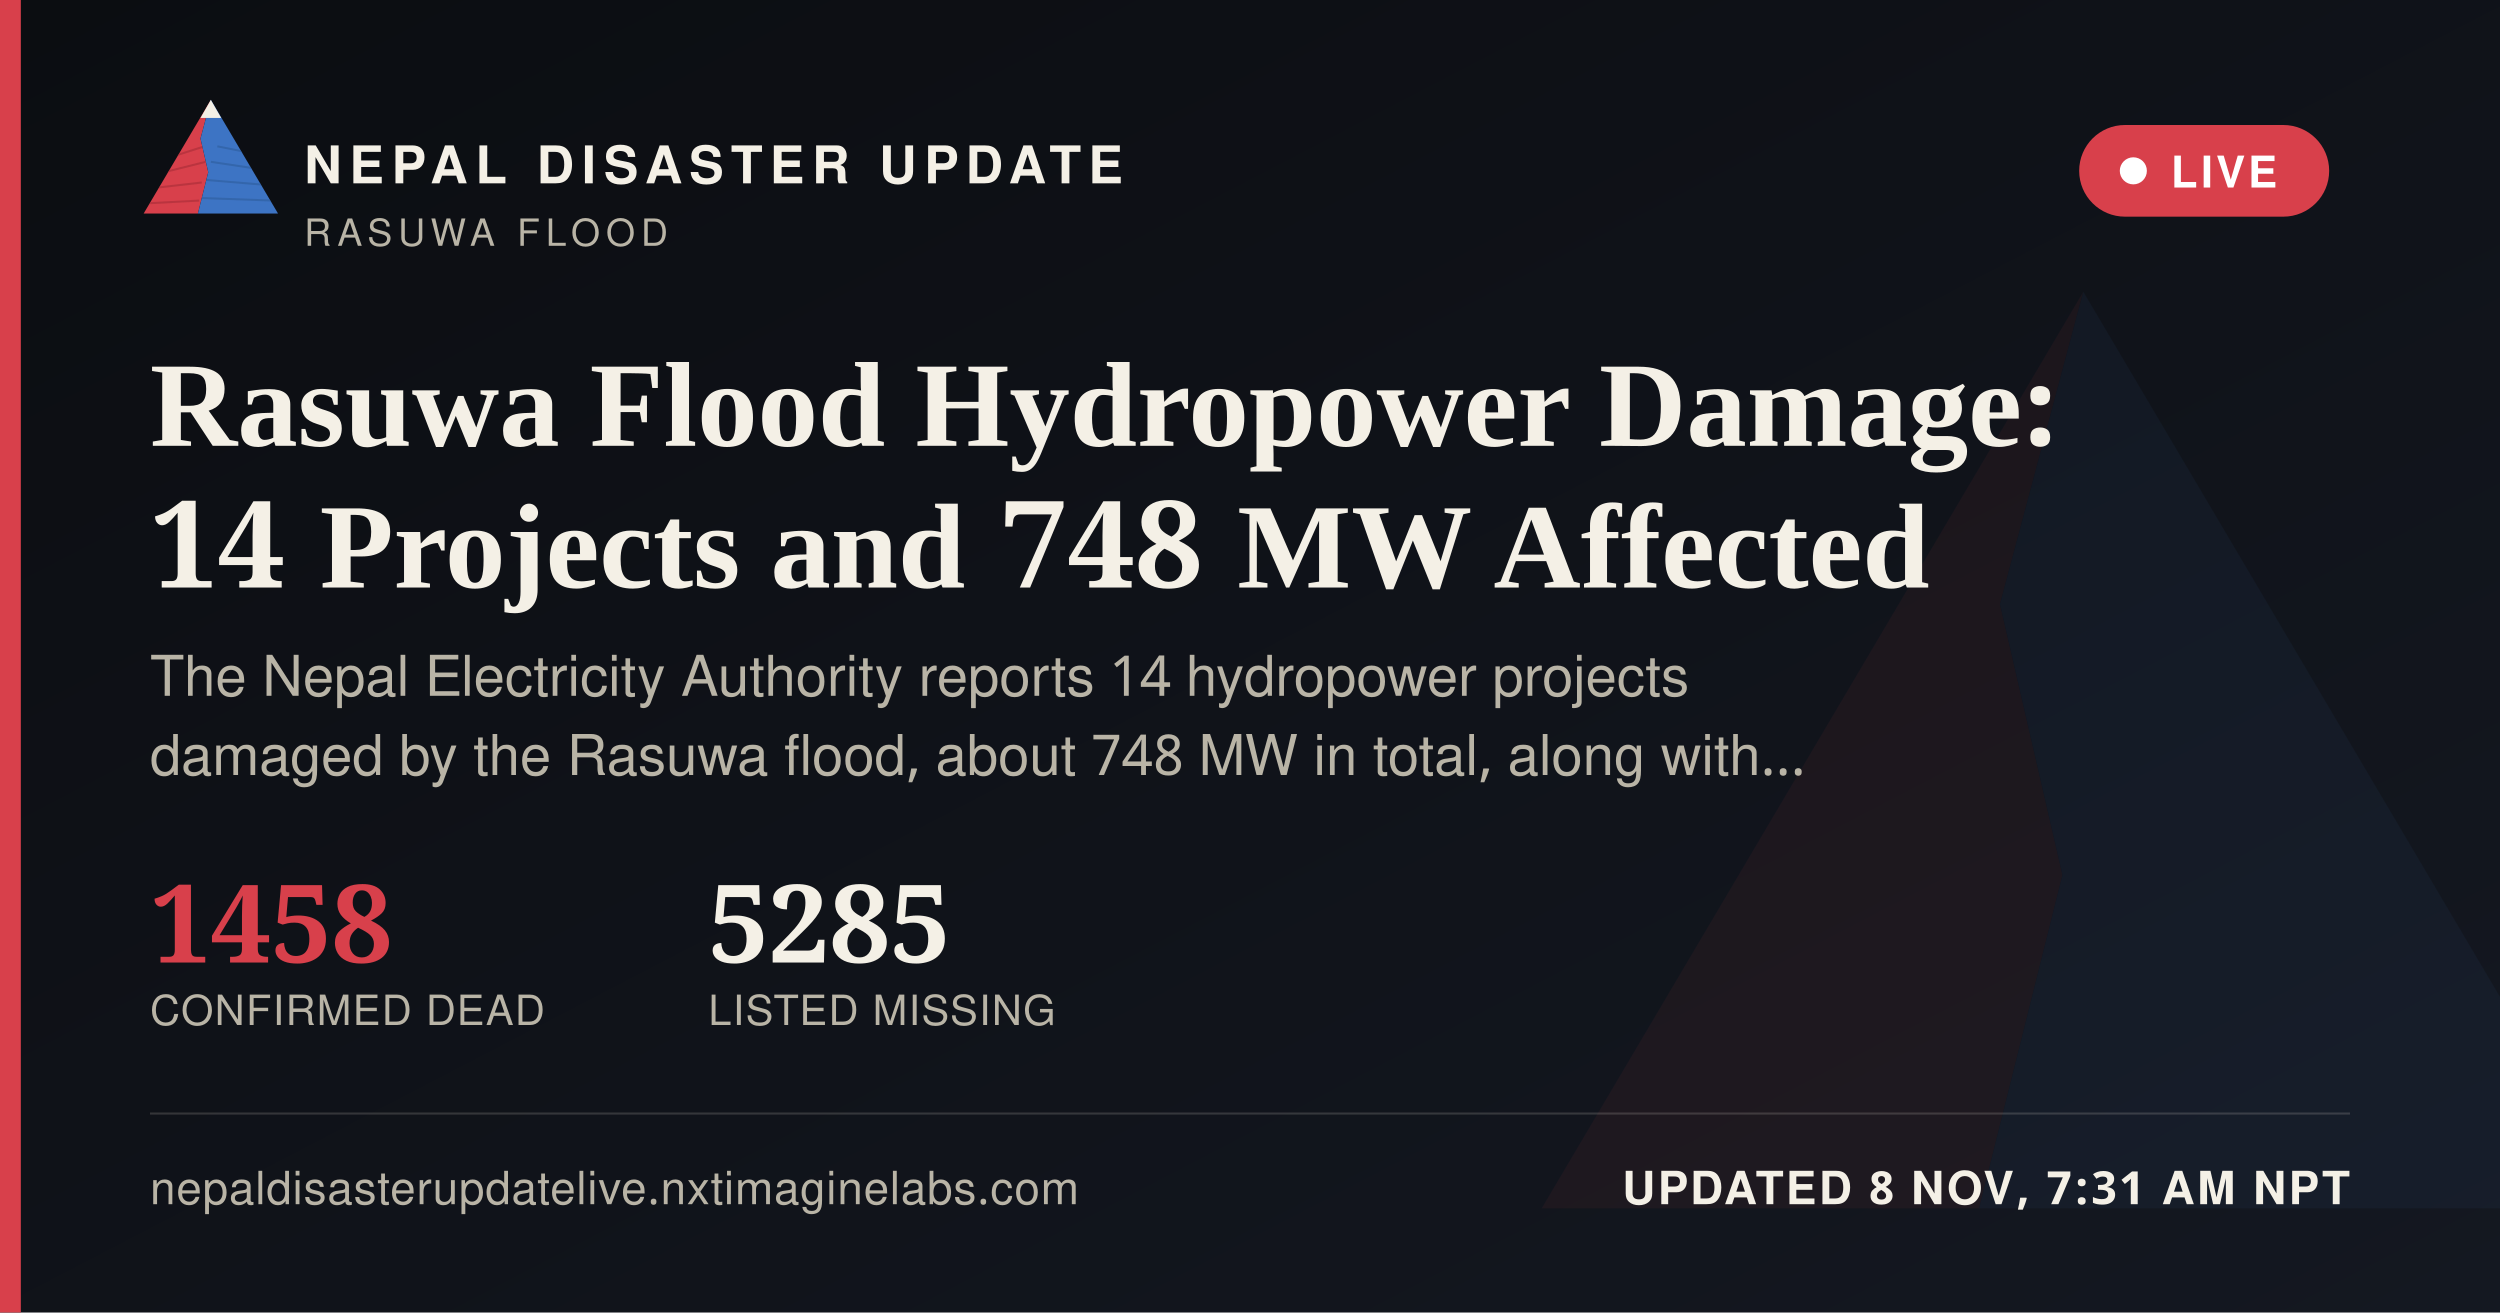
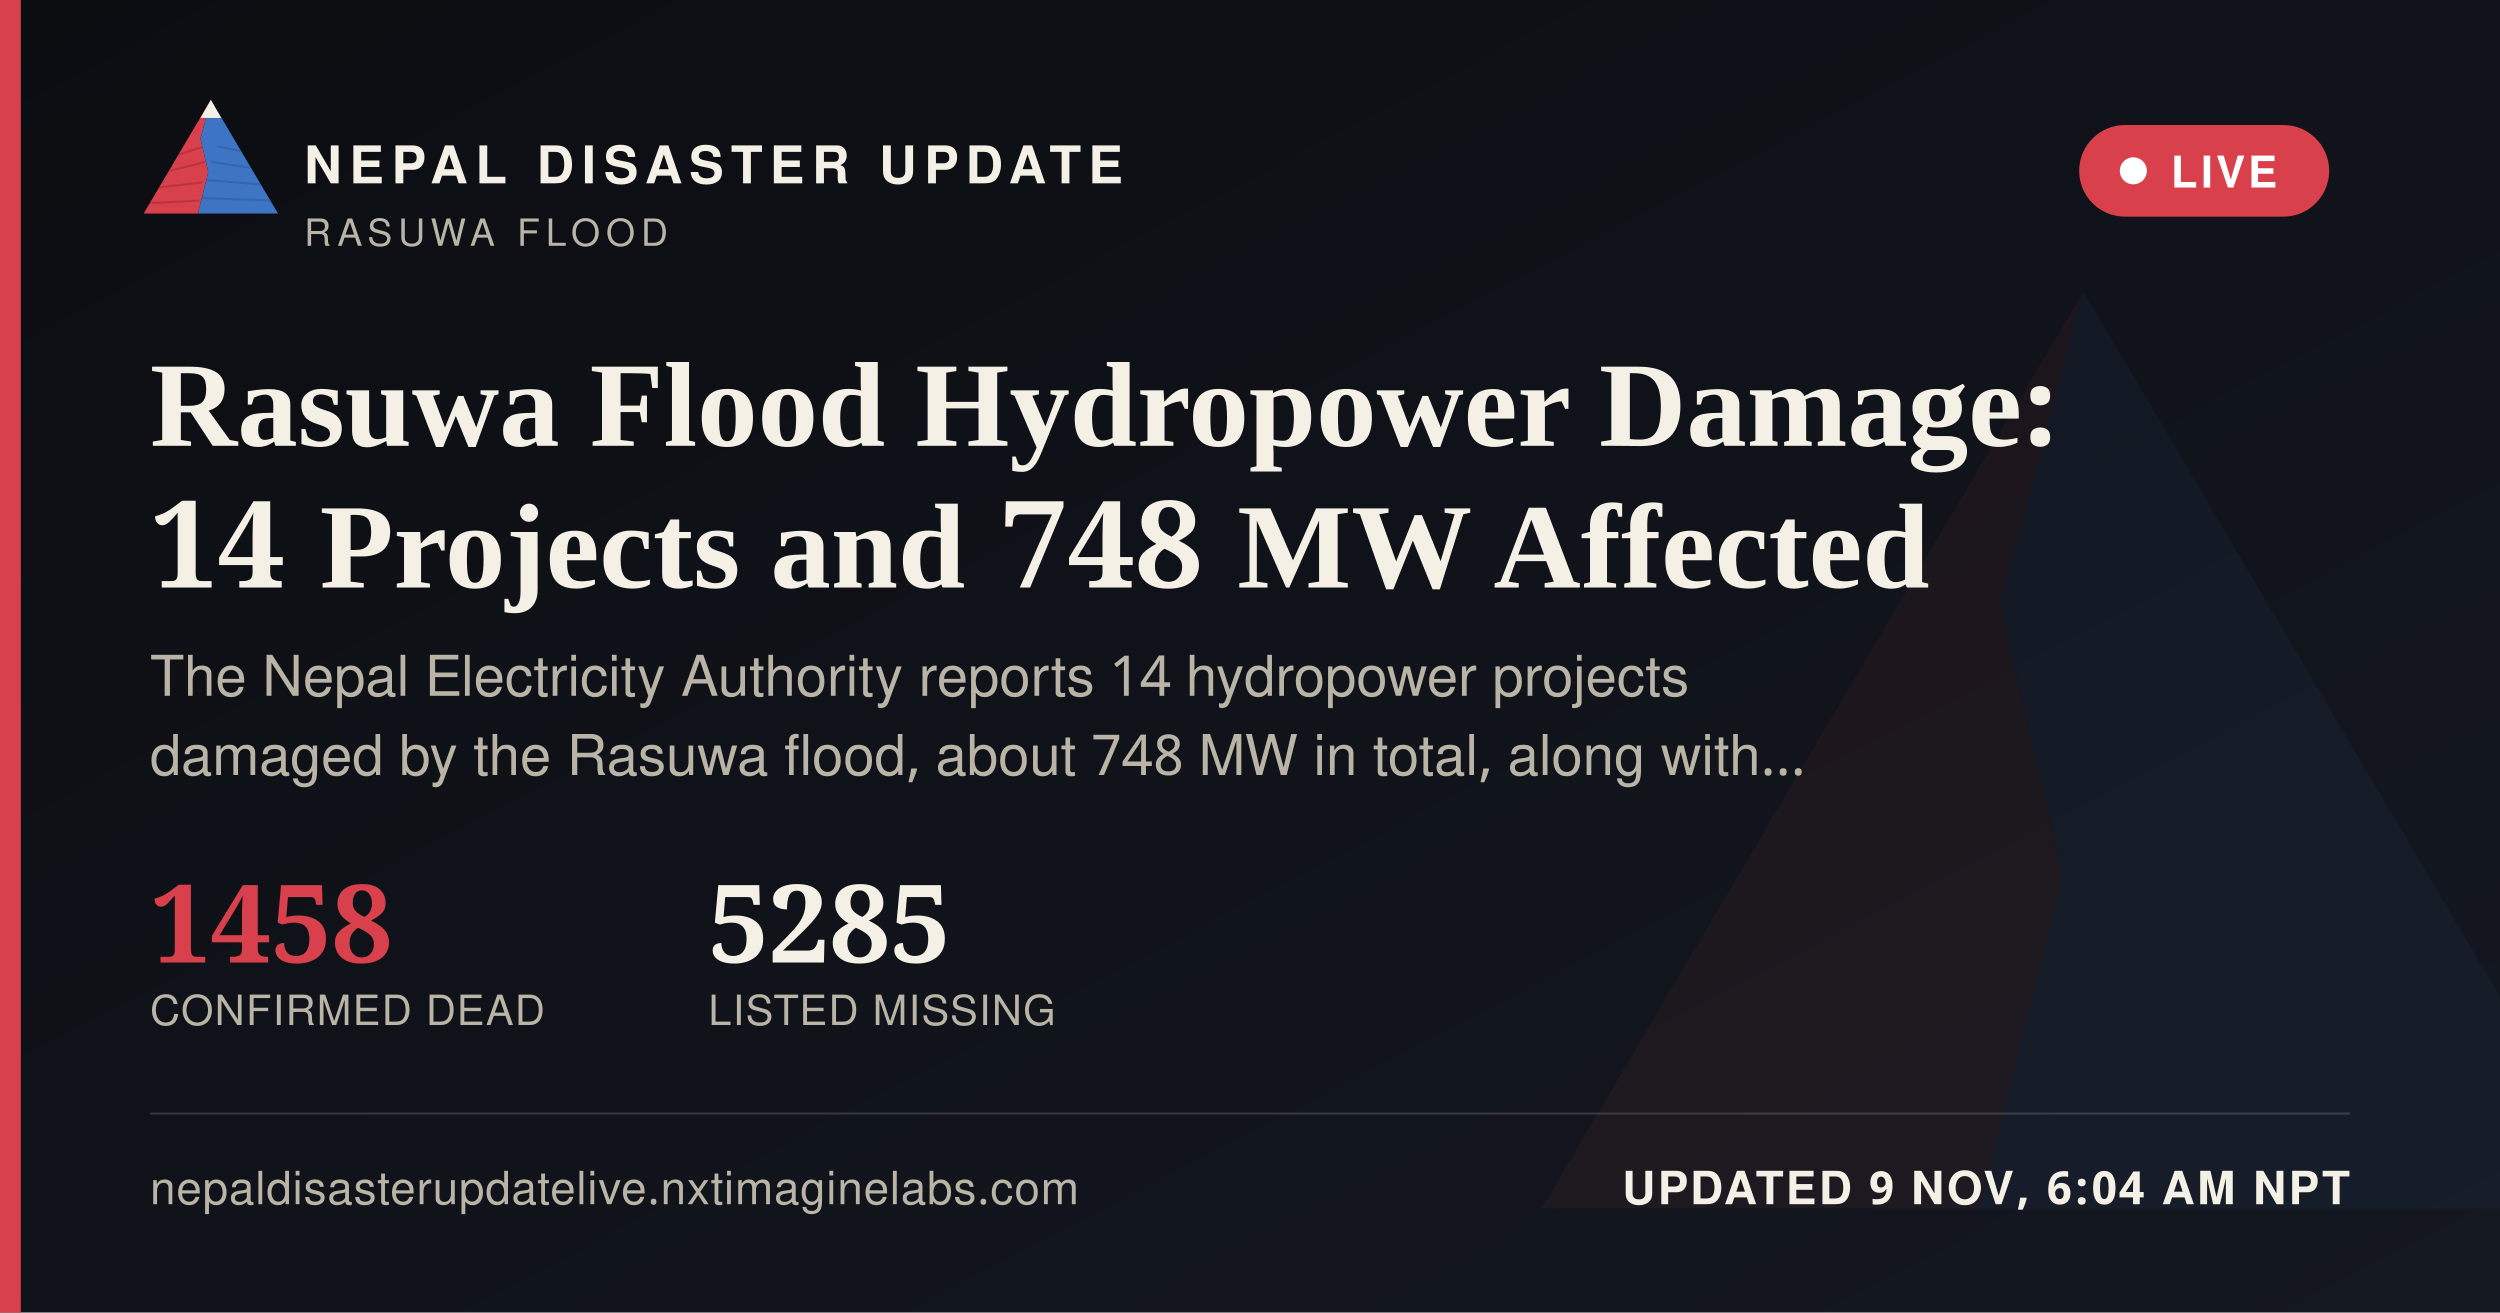
<svg xmlns="http://www.w3.org/2000/svg" width="1200" height="630" viewBox="0 0 1200 630">
  <defs>
    <linearGradient id="ogbg" x1="0" y1="0" x2="1" y2="1">
      <stop offset="0" stop-color="#0B0D11" />
      <stop offset="1" stop-color="#141821" />
    </linearGradient>
  </defs>
  <rect width="1200" height="630" fill="url(#ogbg)" />
  <g transform="translate(700,60) scale(5)" opacity="0.06">
    <polygon points="60,16 52,46 58,72 50,104 8,104" fill="#D8404B" />
    <polygon points="60,16 112,104 50,104 58,72 52,46" fill="#3D74C4" />
  </g>
  <rect x="0" y="0" width="10" height="630" fill="#D8404B" />
  <g transform="translate(64,38) scale(0.62)">
    <g>
      <defs>
        <clipPath id="ogLc">
          <polygon points="60,16 52,46 58,72 50,104 8,104" />
        </clipPath>
        <clipPath id="ogRc">
          <polygon points="60,16 112,104 50,104 58,72 52,46" />
        </clipPath>
      </defs>
      <polygon points="60,16 52,46 58,72 50,104 8,104" fill="#D8404B" />
      <g clip-path="url(#ogLc)" stroke="#A32A34" stroke-width="1.6" fill="none" opacity="0.55">
        <path d="M30,60 L55,52" />
        <path d="M24,72 L56,64" />
        <path d="M18,84 L53,80" />
        <path d="M13,96 L51,94" />
      </g>
      <polygon points="60,16 112,104 50,104 58,72 52,46" fill="#3D74C4" />
      <g clip-path="url(#ogRc)" stroke="#2A5793" stroke-width="1.6" fill="none" opacity="0.5">
        <path d="M65,52 L95,58" />
        <path d="M60,64 L100,70" />
        <path d="M56,78 L104,82" />
        <path d="M52,92 L108,94" />
      </g>
      <polygon points="60,16 52,30 68,30" fill="#F4F0E6" />
    </g>
  </g>
  <text x="146" y="88" font-family="'Public Sans', 'Noto Sans Devanagari', 'Helvetica Neue', Helvetica, Arial, sans-serif" font-size="25" font-weight="800" letter-spacing="3.6" fill="#F4F0E6">NEPAL DISASTER UPDATE</text>
  <text x="146" y="118" font-family="'Public Sans', 'Noto Sans Devanagari', 'Helvetica Neue', Helvetica, Arial, sans-serif" font-size="18" letter-spacing="2.8" fill="#B9B4A6">RASUWA FLOOD</text>
  <g>
    <rect x="998" y="60" width="120" height="44" rx="22" fill="#D8404B" stroke="none" />
    <circle cx="1024" cy="82" r="6.5" fill="#FFFFFF" />
    <text x="1042" y="90" font-family="'Public Sans', 'Noto Sans Devanagari', 'Helvetica Neue', Helvetica, Arial, sans-serif" font-size="21" font-weight="700" letter-spacing="1.6" fill="#FFFFFF">LIVE</text>
  </g>
  <text x="72" y="214" font-family="Newsreader, 'Noto Serif Devanagari', Georgia, 'Times New Roman', serif" font-size="58" font-weight="600" fill="#F4F0E6">Rasuwa Flood Hydropower Damage:</text>
  <text x="72" y="282" font-family="Newsreader, 'Noto Serif Devanagari', Georgia, 'Times New Roman', serif" font-size="58" font-weight="600" fill="#F4F0E6">14 Projects and 748 MW Affected</text>
  <text x="72" y="334" font-family="'Public Sans', 'Noto Sans Devanagari', 'Helvetica Neue', Helvetica, Arial, sans-serif" font-size="27" fill="#B9B4A6">The Nepal Electricity Authority reports 14 hydropower projects</text>
  <text x="72" y="372" font-family="'Public Sans', 'Noto Sans Devanagari', 'Helvetica Neue', Helvetica, Arial, sans-serif" font-size="27" fill="#B9B4A6">damaged by the Rasuwa flood, about 748 MW in total, along with…</text>
  <g transform="translate(72,462)">
    <text x="0" y="0" font-family="Newsreader, 'Noto Serif Devanagari', Georgia, 'Times New Roman', serif" font-size="52" font-weight="600" fill="#D8404B">1458</text>
    <text x="0" y="30" font-family="'Public Sans', 'Noto Sans Devanagari', 'Helvetica Neue', Helvetica, Arial, sans-serif" font-size="20" letter-spacing="0.6" fill="#B9B4A6">CONFIRMED DEAD</text>
    <text x="268" y="0" font-family="Newsreader, 'Noto Serif Devanagari', Georgia, 'Times New Roman', serif" font-size="52" font-weight="600" fill="#F4F0E6">5285</text>
    <text x="268" y="30" font-family="'Public Sans', 'Noto Sans Devanagari', 'Helvetica Neue', Helvetica, Arial, sans-serif" font-size="20" letter-spacing="0.6" fill="#B9B4A6">LISTED MISSING</text>
  </g>
  <rect x="72" y="534" width="1056" height="1" fill="rgba(244,240,230,0.16)" />
  <text x="72" y="578" font-family="'Public Sans', 'Noto Sans Devanagari', 'Helvetica Neue', Helvetica, Arial, sans-serif" font-size="22" fill="#B9B4A6" letter-spacing="0.4">nepaldisasterupdatelive.nxtimaginelabs.com</text>
-   <text x="1128" y="578" text-anchor="end" font-family="'Public Sans', 'Noto Sans Devanagari', 'Helvetica Neue', Helvetica, Arial, sans-serif" font-size="22" font-weight="700" letter-spacing="1.2" fill="#F4F0E6">UPDATED 8 NOV, 7:31 AM NPT</text>
+   <text x="1128" y="578" text-anchor="end" font-family="'Public Sans', 'Noto Sans Devanagari', 'Helvetica Neue', Helvetica, Arial, sans-serif" font-size="22" font-weight="700" letter-spacing="1.2" fill="#F4F0E6">UPDATED 9 NOV, 6:04 AM NPT</text>
</svg>
